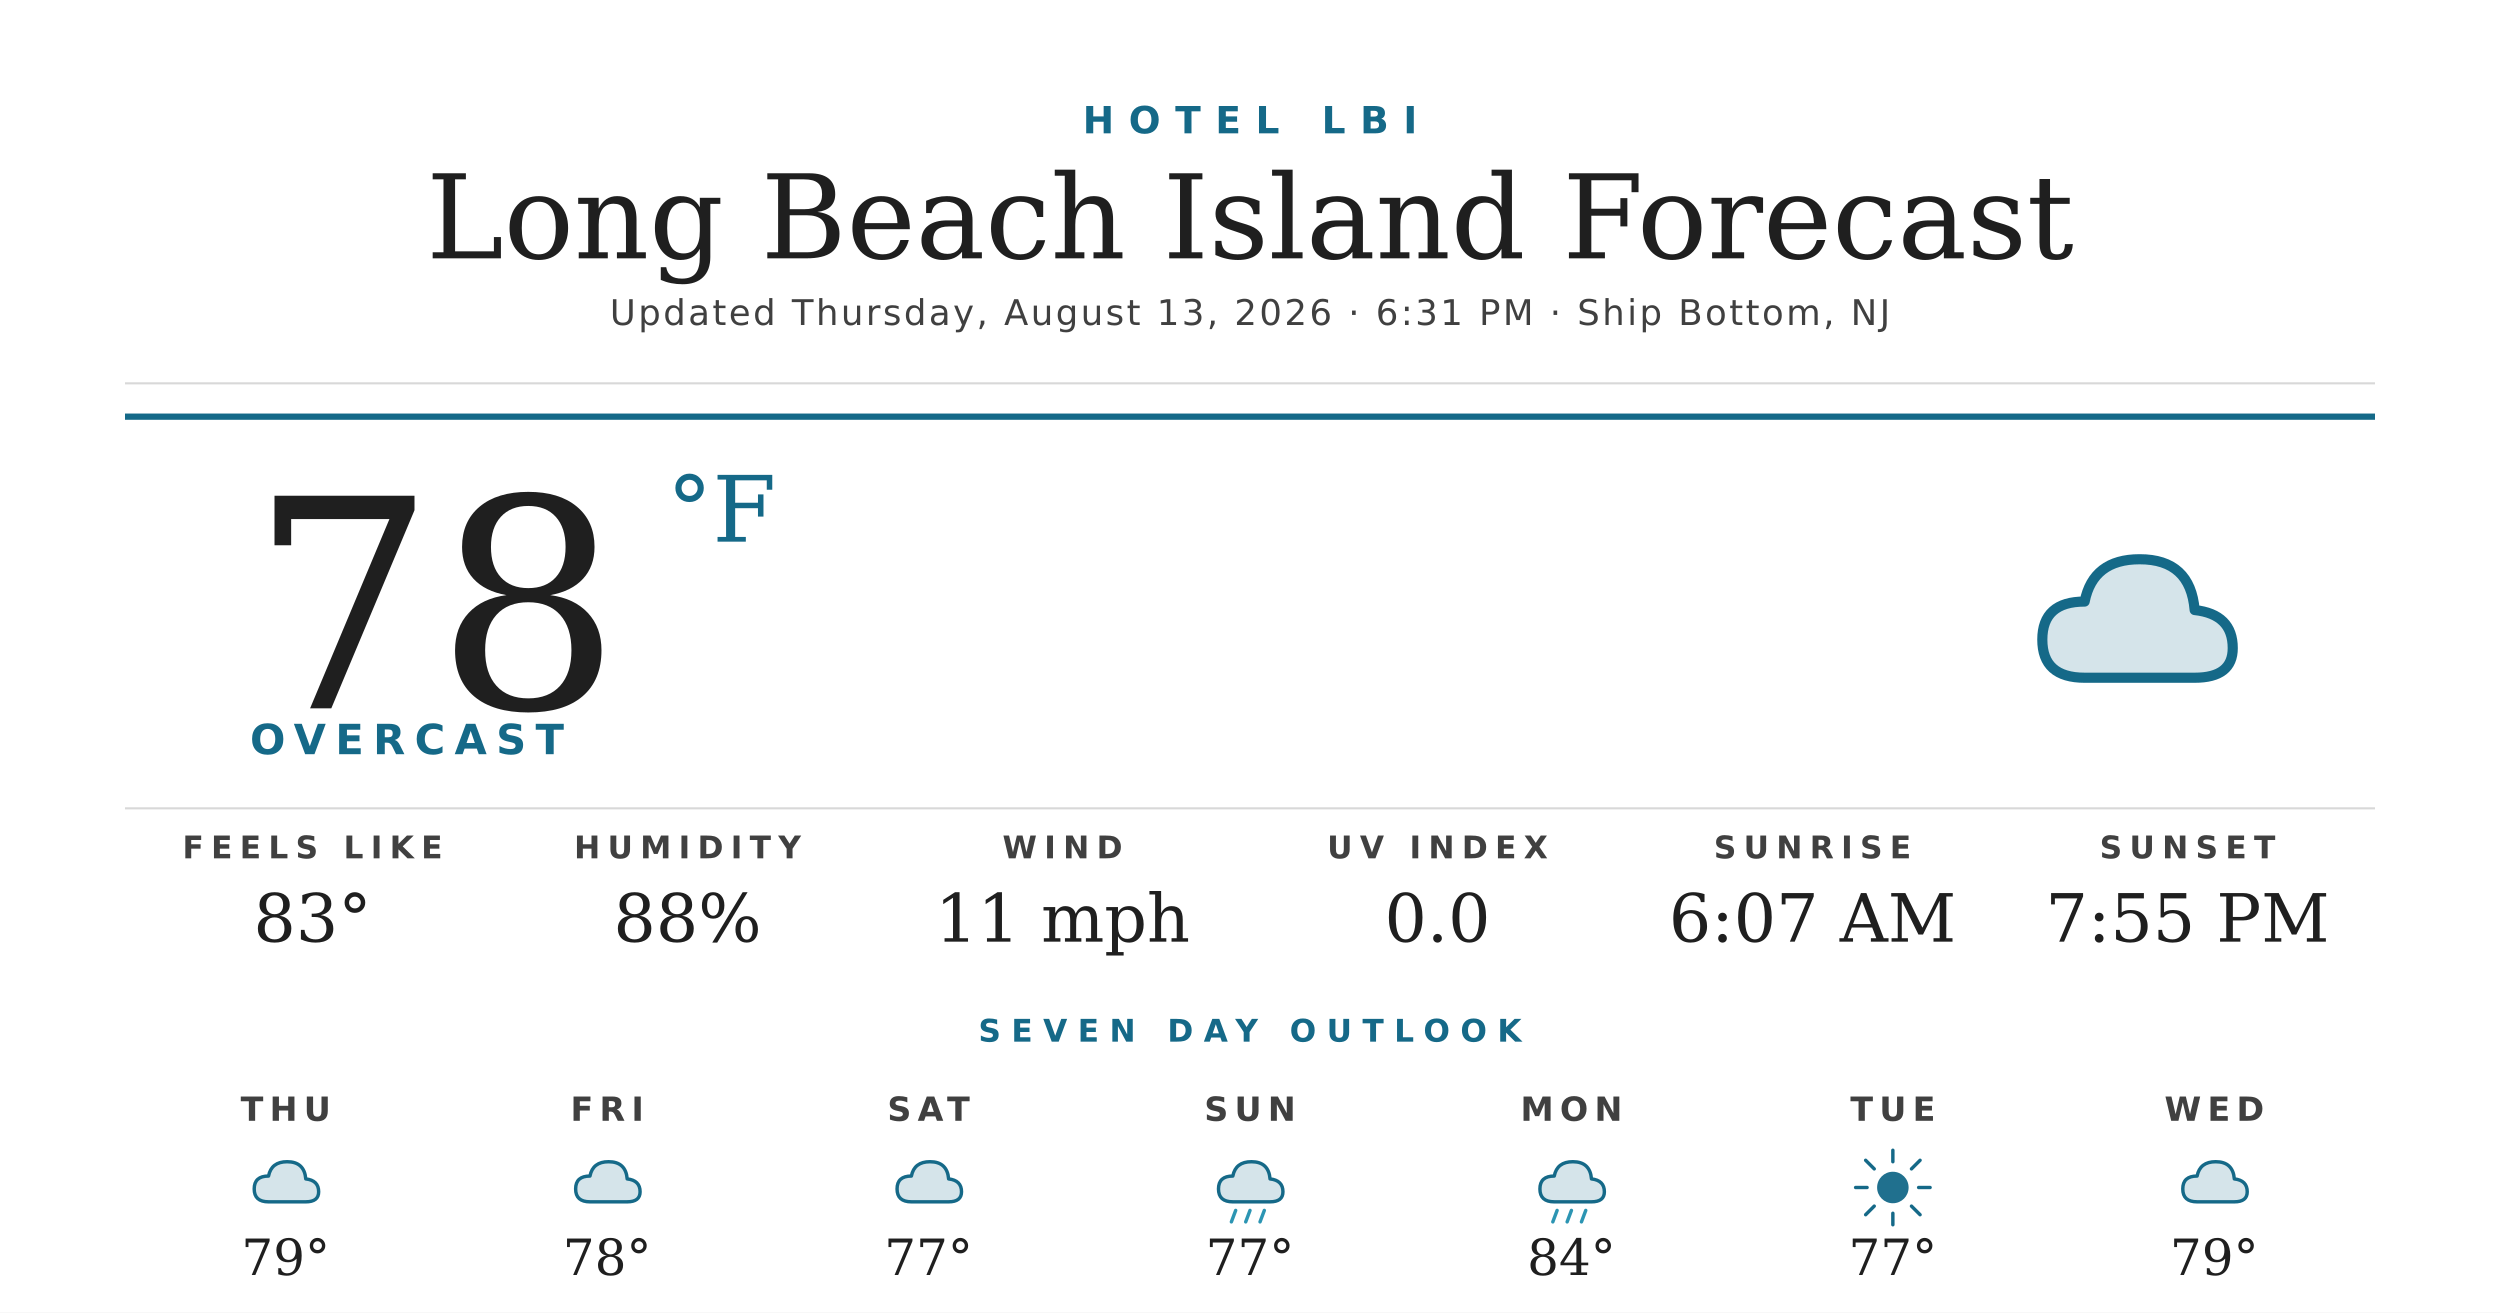
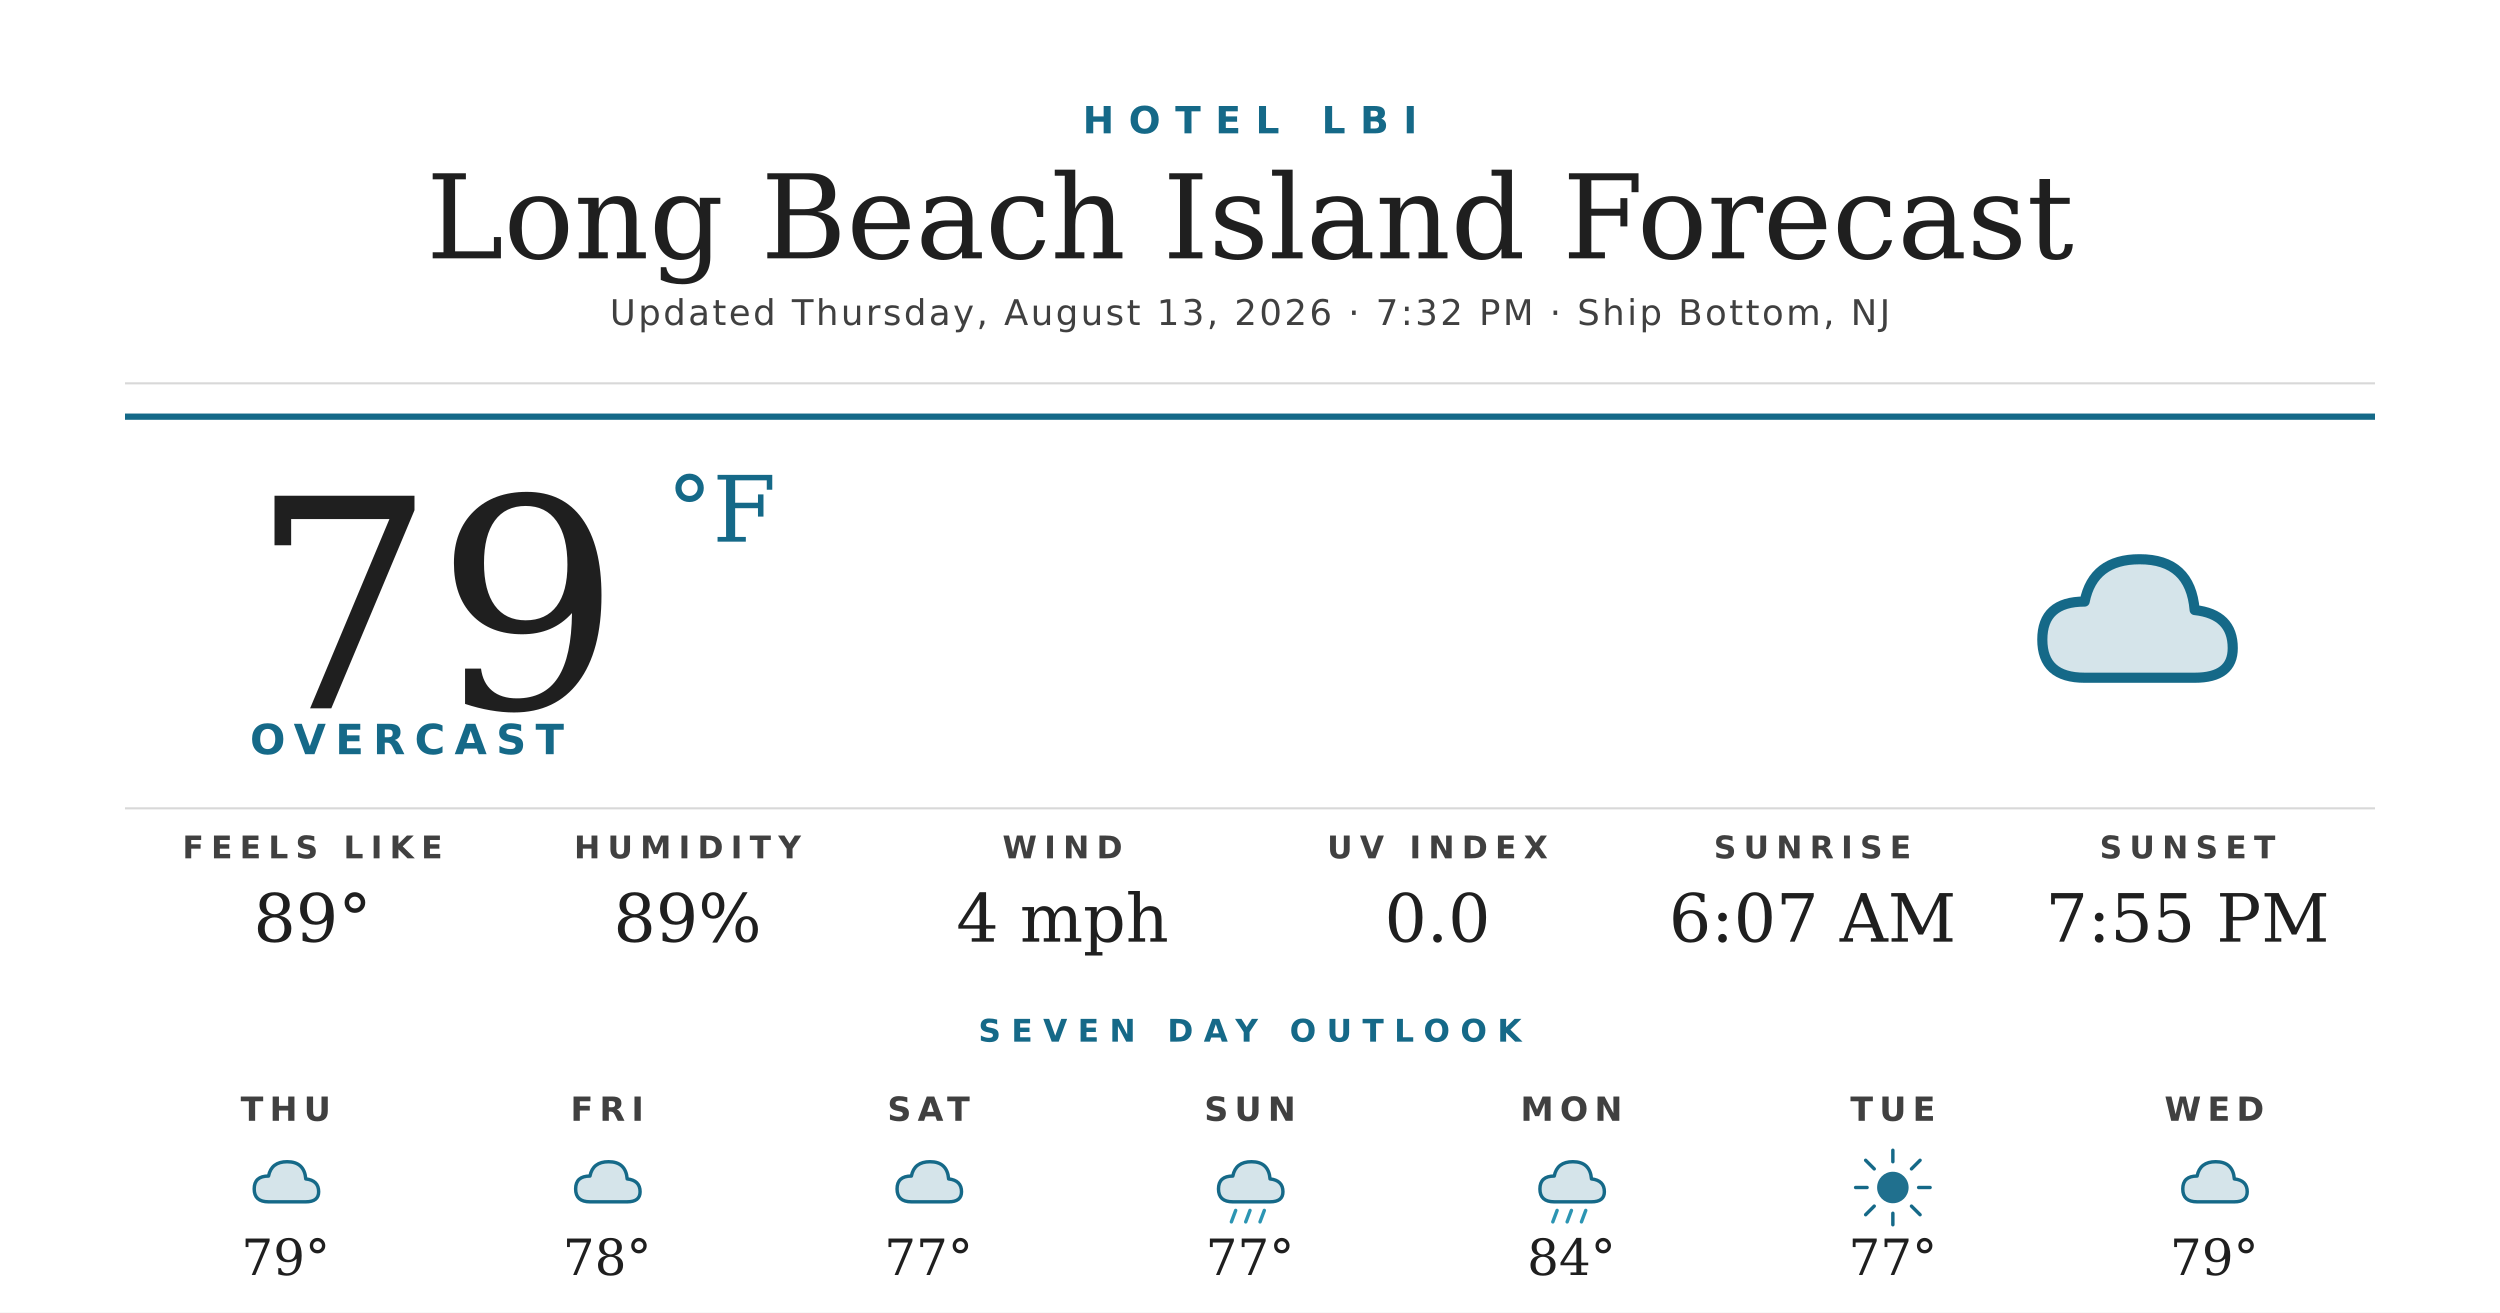
<svg xmlns="http://www.w3.org/2000/svg" width="1200" height="630" viewBox="0 0 1200 630">
  <rect width="1200" height="630" fill="#ffffff" />
  <text x="600" y="64" text-anchor="middle" font-family="'Montserrat Bold', 'Montserrat', 'DejaVu Sans', Helvetica, Arial, sans-serif" font-size="18" font-weight="700" fill="#156988" letter-spacing="7">HOTEL LBI</text>
  <text x="600" y="124" text-anchor="middle" font-family="'Prata', 'DejaVu Serif', Georgia, serif" font-size="56" fill="#1f1f1f">Long Beach Island Forecast</text>
-   <text x="600" y="156" text-anchor="middle" font-family="'Montserrat', 'DejaVu Sans', Helvetica, Arial, sans-serif" font-size="17" font-weight="500" fill="#404040" letter-spacing="1.2">Updated Thursday, August 13, 2026 · 6:31 PM · Ship Bottom, NJ</text>
+   <text x="600" y="156" text-anchor="middle" font-family="'Montserrat', 'DejaVu Sans', Helvetica, Arial, sans-serif" font-size="17" font-weight="500" fill="#404040" letter-spacing="1.2">Updated Thursday, August 13, 2026 · 7:32 PM · Ship Bottom, NJ</text>
  <line x1="60" y1="184" x2="1140" y2="184" stroke="#d8d8d8" stroke-width="1" />
  <line x1="60" y1="200" x2="1140" y2="200" stroke="#156988" stroke-width="3" />
-   <text x="120" y="340" font-family="'Prata', 'DejaVu Serif', Georgia, serif" font-size="140" fill="#1f1f1f">78</text>
+   <text x="120" y="340" font-family="'Prata', 'DejaVu Serif', Georgia, serif" font-size="140" fill="#1f1f1f">79</text>
  <text x="320" y="260" font-family="'Prata', 'DejaVu Serif', Georgia, serif" font-size="44" fill="#156988">°F</text>
  <text x="120" y="362" font-family="'Montserrat Bold', 'Montserrat', 'DejaVu Sans', Helvetica, Arial, sans-serif" font-size="20" font-weight="700" fill="#156988" letter-spacing="4.5">OVERCAST</text>
  <g transform="translate(960,240) scale(2.03125)">
    <path d="M20 42 Q10 42 10 33 Q10 24 20 24 Q22 14 33 14 Q45 14 46 26 Q55 27 55 35 Q55 42 46 42 Z" fill="#156988" opacity="0.18" />
    <path d="M20 42 Q10 42 10 33 Q10 24 20 24 Q22 14 33 14 Q45 14 46 26 Q55 27 55 35 Q55 42 46 42 Z" fill="none" stroke="#156988" stroke-width="2.4" stroke-linejoin="round" />
  </g>
  <line x1="60" y1="388" x2="1140" y2="388" stroke="#d8d8d8" stroke-width="1" />
  <text x="150" y="412" text-anchor="middle" font-family="'Montserrat Bold', 'Montserrat', 'DejaVu Sans', Helvetica, Arial, sans-serif" font-size="15" font-weight="700" fill="#404040" letter-spacing="3.5">FEELS LIKE</text>
-   <text x="150" y="452" text-anchor="middle" font-family="'Prata', 'DejaVu Serif', Georgia, serif" font-size="32" fill="#1f1f1f">83°</text>
+   <text x="150" y="452" text-anchor="middle" font-family="'Prata', 'DejaVu Serif', Georgia, serif" font-size="32" fill="#1f1f1f">89°</text>
  <text x="330" y="412" text-anchor="middle" font-family="'Montserrat Bold', 'Montserrat', 'DejaVu Sans', Helvetica, Arial, sans-serif" font-size="15" font-weight="700" fill="#404040" letter-spacing="3.5">HUMIDITY</text>
-   <text x="330" y="452" text-anchor="middle" font-family="'Prata', 'DejaVu Serif', Georgia, serif" font-size="32" fill="#1f1f1f">88%</text>
+   <text x="330" y="452" text-anchor="middle" font-family="'Prata', 'DejaVu Serif', Georgia, serif" font-size="32" fill="#1f1f1f">89%</text>
  <text x="510" y="412" text-anchor="middle" font-family="'Montserrat Bold', 'Montserrat', 'DejaVu Sans', Helvetica, Arial, sans-serif" font-size="15" font-weight="700" fill="#404040" letter-spacing="3.5">WIND</text>
-   <text x="510" y="452" text-anchor="middle" font-family="'Prata', 'DejaVu Serif', Georgia, serif" font-size="32" fill="#1f1f1f">11 mph</text>
+   <text x="510" y="452" text-anchor="middle" font-family="'Prata', 'DejaVu Serif', Georgia, serif" font-size="32" fill="#1f1f1f">4 mph</text>
  <text x="690" y="412" text-anchor="middle" font-family="'Montserrat Bold', 'Montserrat', 'DejaVu Sans', Helvetica, Arial, sans-serif" font-size="15" font-weight="700" fill="#404040" letter-spacing="3.5">UV INDEX</text>
  <text x="690" y="452" text-anchor="middle" font-family="'Prata', 'DejaVu Serif', Georgia, serif" font-size="32" fill="#1f1f1f">0.0</text>
  <text x="870" y="412" text-anchor="middle" font-family="'Montserrat Bold', 'Montserrat', 'DejaVu Sans', Helvetica, Arial, sans-serif" font-size="15" font-weight="700" fill="#404040" letter-spacing="3.5">SUNRISE</text>
  <text x="870" y="452" text-anchor="middle" font-family="'Prata', 'DejaVu Serif', Georgia, serif" font-size="32" fill="#1f1f1f">6:07 AM</text>
  <text x="1050" y="412" text-anchor="middle" font-family="'Montserrat Bold', 'Montserrat', 'DejaVu Sans', Helvetica, Arial, sans-serif" font-size="15" font-weight="700" fill="#404040" letter-spacing="3.5">SUNSET</text>
  <text x="1050" y="452" text-anchor="middle" font-family="'Prata', 'DejaVu Serif', Georgia, serif" font-size="32" fill="#1f1f1f">7:55 PM</text>
  <text x="600" y="500" text-anchor="middle" font-family="'Montserrat Bold', 'Montserrat', 'DejaVu Sans', Helvetica, Arial, sans-serif" font-size="15" font-weight="700" fill="#156988" letter-spacing="5">SEVEN DAY OUTLOOK</text>
  <text x="137.143" y="538" text-anchor="middle" font-family="'Montserrat Bold', 'Montserrat', 'DejaVu Sans', Helvetica, Arial, sans-serif" font-size="16" font-weight="700" fill="#404040" letter-spacing="3">THU</text>
  <g transform="translate(115.1429,548) scale(0.6875)">
    <path d="M20 42 Q10 42 10 33 Q10 24 20 24 Q22 14 33 14 Q45 14 46 26 Q55 27 55 35 Q55 42 46 42 Z" fill="#156988" opacity="0.18" />
    <path d="M20 42 Q10 42 10 33 Q10 24 20 24 Q22 14 33 14 Q45 14 46 26 Q55 27 55 35 Q55 42 46 42 Z" fill="none" stroke="#156988" stroke-width="2.4" stroke-linejoin="round" />
  </g>
  <text x="137.143" y="612" text-anchor="middle" font-family="'Prata', 'DejaVu Serif', Georgia, serif" font-size="24" fill="#1f1f1f">79°</text>
  <text x="291.429" y="538" text-anchor="middle" font-family="'Montserrat Bold', 'Montserrat', 'DejaVu Sans', Helvetica, Arial, sans-serif" font-size="16" font-weight="700" fill="#404040" letter-spacing="3">FRI</text>
  <g transform="translate(269.4286,548) scale(0.6875)">
    <path d="M20 42 Q10 42 10 33 Q10 24 20 24 Q22 14 33 14 Q45 14 46 26 Q55 27 55 35 Q55 42 46 42 Z" fill="#156988" opacity="0.18" />
    <path d="M20 42 Q10 42 10 33 Q10 24 20 24 Q22 14 33 14 Q45 14 46 26 Q55 27 55 35 Q55 42 46 42 Z" fill="none" stroke="#156988" stroke-width="2.4" stroke-linejoin="round" />
  </g>
  <text x="291.429" y="612" text-anchor="middle" font-family="'Prata', 'DejaVu Serif', Georgia, serif" font-size="24" fill="#1f1f1f">78°</text>
  <text x="445.714" y="538" text-anchor="middle" font-family="'Montserrat Bold', 'Montserrat', 'DejaVu Sans', Helvetica, Arial, sans-serif" font-size="16" font-weight="700" fill="#404040" letter-spacing="3">SAT</text>
  <g transform="translate(423.7143,548) scale(0.6875)">
    <path d="M20 42 Q10 42 10 33 Q10 24 20 24 Q22 14 33 14 Q45 14 46 26 Q55 27 55 35 Q55 42 46 42 Z" fill="#156988" opacity="0.18" />
    <path d="M20 42 Q10 42 10 33 Q10 24 20 24 Q22 14 33 14 Q45 14 46 26 Q55 27 55 35 Q55 42 46 42 Z" fill="none" stroke="#156988" stroke-width="2.4" stroke-linejoin="round" />
  </g>
  <text x="445.714" y="612" text-anchor="middle" font-family="'Prata', 'DejaVu Serif', Georgia, serif" font-size="24" fill="#1f1f1f">77°</text>
  <text x="600" y="538" text-anchor="middle" font-family="'Montserrat Bold', 'Montserrat', 'DejaVu Sans', Helvetica, Arial, sans-serif" font-size="16" font-weight="700" fill="#404040" letter-spacing="3">SUN</text>
  <g transform="translate(578,548) scale(0.6875)">
    <path d="M20 42 Q10 42 10 33 Q10 24 20 24 Q22 14 33 14 Q45 14 46 26 Q55 27 55 35 Q55 42 46 42 Z" fill="#156988" opacity="0.18" />
    <path d="M20 42 Q10 42 10 33 Q10 24 20 24 Q22 14 33 14 Q45 14 46 26 Q55 27 55 35 Q55 42 46 42 Z" fill="none" stroke="#156988" stroke-width="2.4" stroke-linejoin="round" />
    <g stroke="#2C95B3" stroke-width="2.4" stroke-linecap="round">
      <line x1="22" y1="48" x2="19" y2="56" />
      <line x1="32" y1="48" x2="29" y2="56" />
      <line x1="42" y1="48" x2="39" y2="56" />
    </g>
  </g>
  <text x="600" y="612" text-anchor="middle" font-family="'Prata', 'DejaVu Serif', Georgia, serif" font-size="24" fill="#1f1f1f">77°</text>
  <text x="754.286" y="538" text-anchor="middle" font-family="'Montserrat Bold', 'Montserrat', 'DejaVu Sans', Helvetica, Arial, sans-serif" font-size="16" font-weight="700" fill="#404040" letter-spacing="3">MON</text>
  <g transform="translate(732.2857,548) scale(0.6875)">
    <path d="M20 42 Q10 42 10 33 Q10 24 20 24 Q22 14 33 14 Q45 14 46 26 Q55 27 55 35 Q55 42 46 42 Z" fill="#156988" opacity="0.18" />
    <path d="M20 42 Q10 42 10 33 Q10 24 20 24 Q22 14 33 14 Q45 14 46 26 Q55 27 55 35 Q55 42 46 42 Z" fill="none" stroke="#156988" stroke-width="2.4" stroke-linejoin="round" />
    <g stroke="#2C95B3" stroke-width="2.4" stroke-linecap="round">
      <line x1="22" y1="48" x2="19" y2="56" />
      <line x1="32" y1="48" x2="29" y2="56" />
      <line x1="42" y1="48" x2="39" y2="56" />
    </g>
  </g>
  <text x="754.286" y="612" text-anchor="middle" font-family="'Prata', 'DejaVu Serif', Georgia, serif" font-size="24" fill="#1f1f1f">84°</text>
  <text x="908.571" y="538" text-anchor="middle" font-family="'Montserrat Bold', 'Montserrat', 'DejaVu Sans', Helvetica, Arial, sans-serif" font-size="16" font-weight="700" fill="#404040" letter-spacing="3">TUE</text>
  <g transform="translate(886.5714,548) scale(0.6875)">
    <circle cx="32" cy="32" r="11" fill="#156988" opacity="0.95" />
    <g stroke="#156988" stroke-width="2.4" stroke-linecap="round">
      <line x1="32" y1="6" x2="32" y2="14" />
      <line x1="32" y1="50" x2="32" y2="58" />
      <line x1="6" y1="32" x2="14" y2="32" />
      <line x1="50" y1="32" x2="58" y2="32" />
      <line x1="13" y1="13" x2="19" y2="19" />
      <line x1="45" y1="45" x2="51" y2="51" />
      <line x1="13" y1="51" x2="19" y2="45" />
      <line x1="45" y1="19" x2="51" y2="13" />
    </g>
  </g>
  <text x="908.571" y="612" text-anchor="middle" font-family="'Prata', 'DejaVu Serif', Georgia, serif" font-size="24" fill="#1f1f1f">77°</text>
  <text x="1062.857" y="538" text-anchor="middle" font-family="'Montserrat Bold', 'Montserrat', 'DejaVu Sans', Helvetica, Arial, sans-serif" font-size="16" font-weight="700" fill="#404040" letter-spacing="3">WED</text>
  <g transform="translate(1040.857,548) scale(0.6875)">
    <path d="M20 42 Q10 42 10 33 Q10 24 20 24 Q22 14 33 14 Q45 14 46 26 Q55 27 55 35 Q55 42 46 42 Z" fill="#156988" opacity="0.18" />
    <path d="M20 42 Q10 42 10 33 Q10 24 20 24 Q22 14 33 14 Q45 14 46 26 Q55 27 55 35 Q55 42 46 42 Z" fill="none" stroke="#156988" stroke-width="2.4" stroke-linejoin="round" />
  </g>
  <text x="1062.857" y="612" text-anchor="middle" font-family="'Prata', 'DejaVu Serif', Georgia, serif" font-size="24" fill="#1f1f1f">79°</text>
</svg>
